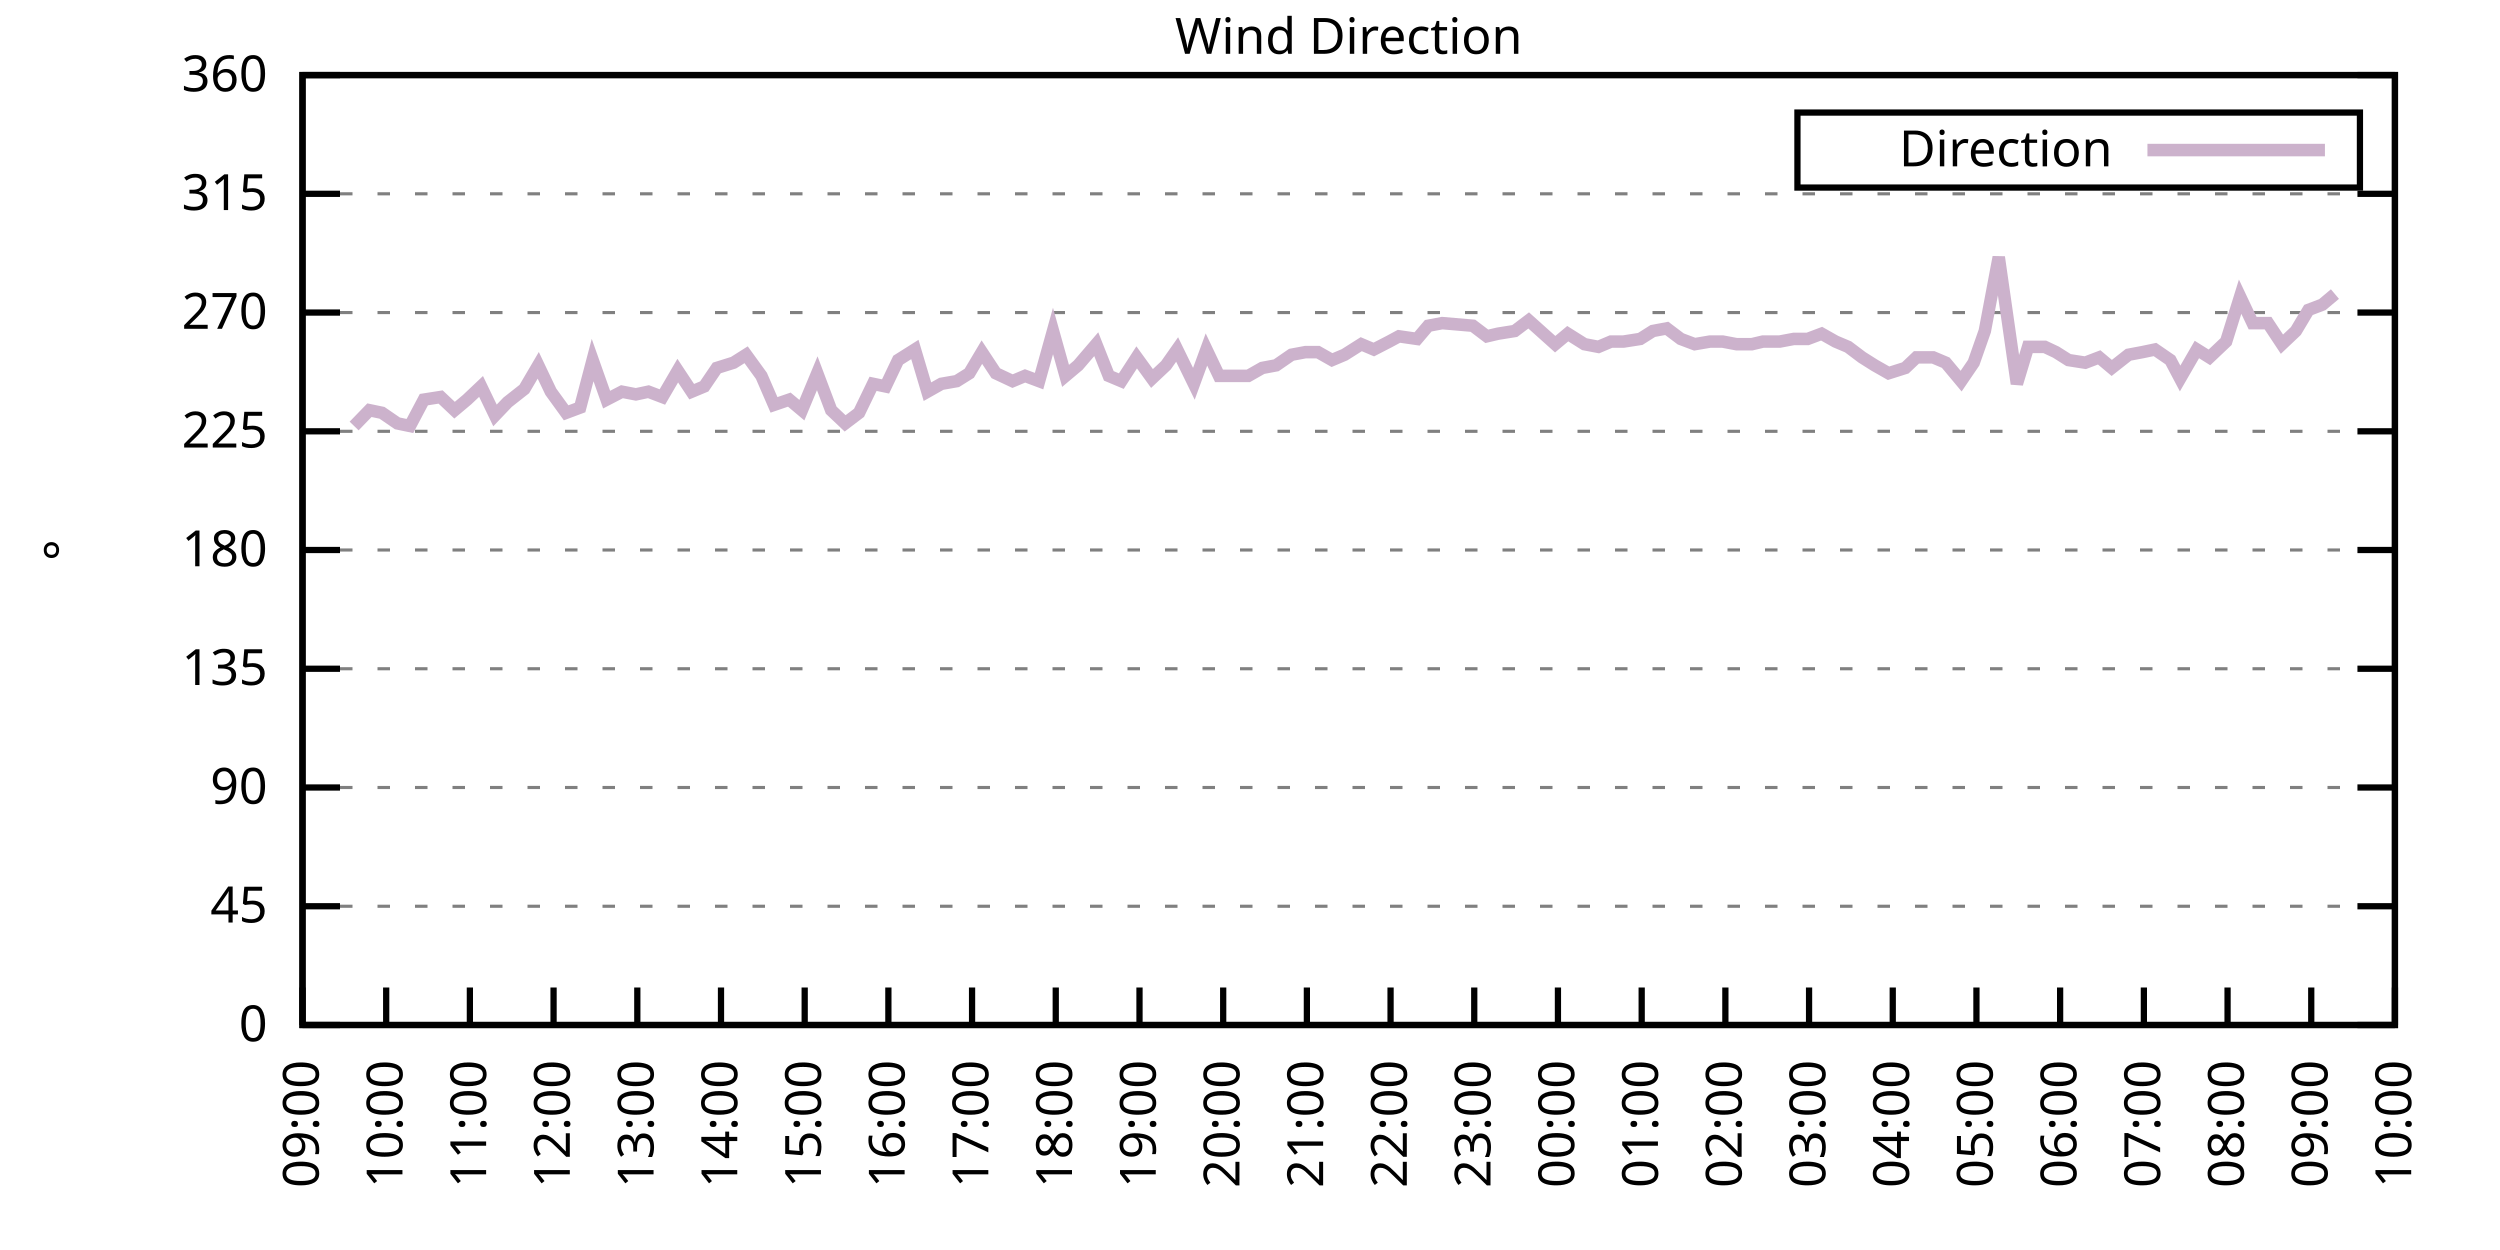
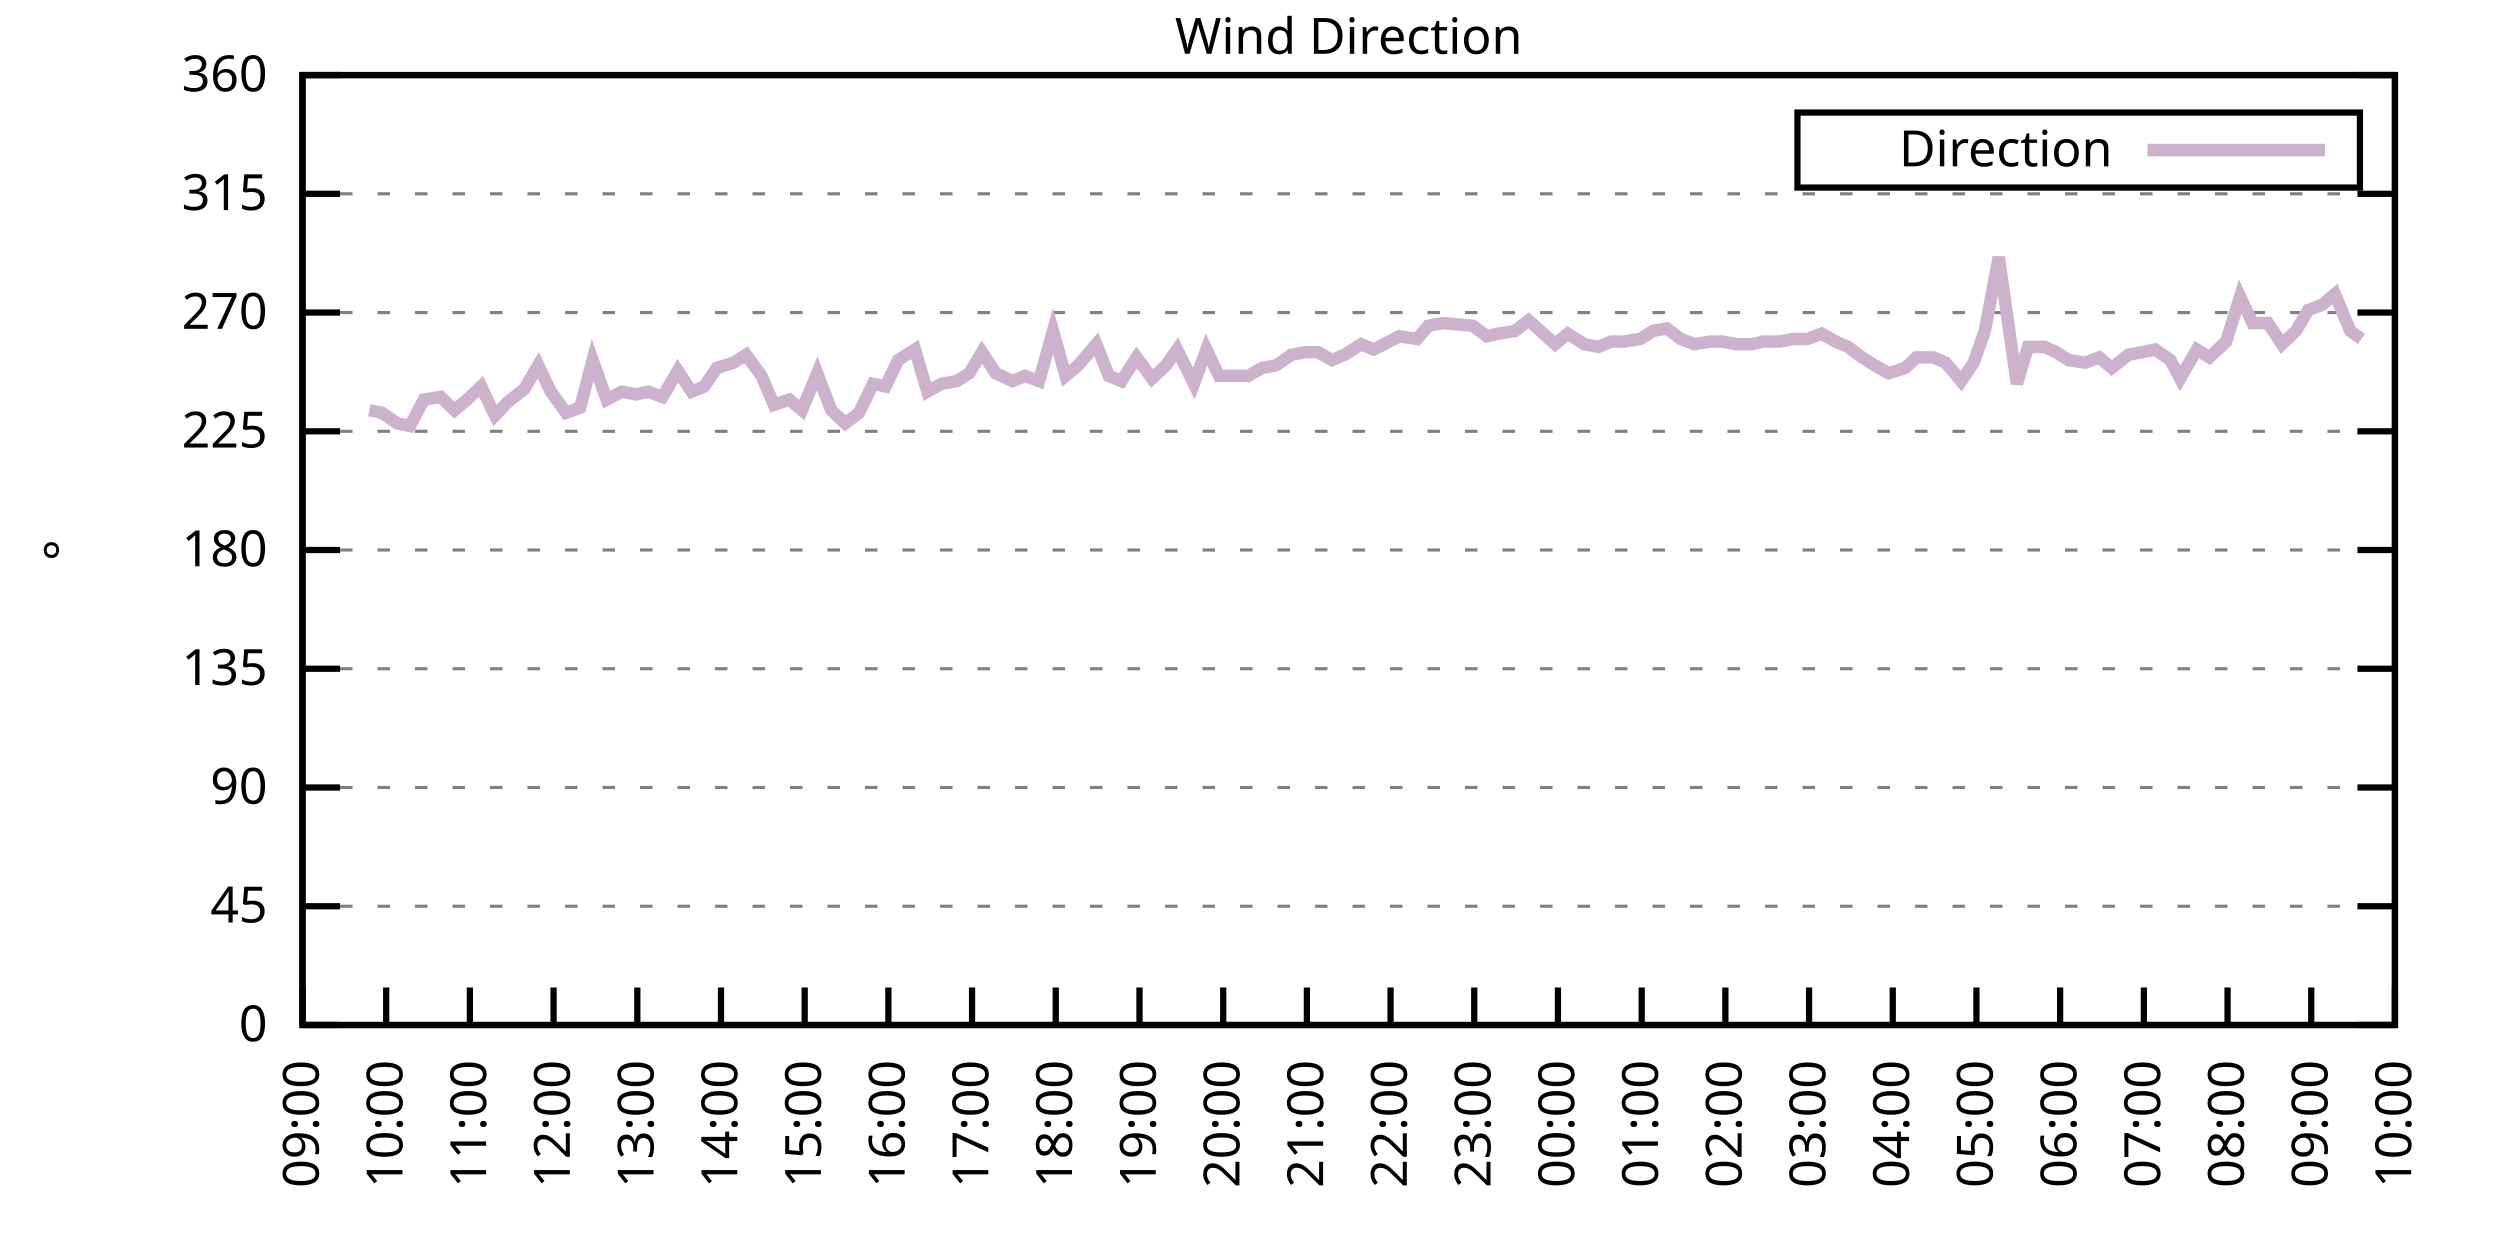
<svg xmlns="http://www.w3.org/2000/svg" xmlns:xlink="http://www.w3.org/1999/xlink" width="400" height="200" viewBox="0 0 400 200">
  <g id="gnuplot_canvas">
    <rect x="0" y="0" width="400" height="200" fill="none" />
    <defs>
      <circle id="gpDot" r="0.5" stroke-width="0.5" stroke="currentColor" />
      <path id="gpPt0" stroke-width="0.333" stroke="currentColor" d="M-1,0 h2 M0,-1 v2" />
      <path id="gpPt1" stroke-width="0.333" stroke="currentColor" d="M-1,-1 L1,1 M1,-1 L-1,1" />
      <path id="gpPt2" stroke-width="0.333" stroke="currentColor" d="M-1,0 L1,0 M0,-1 L0,1 M-1,-1 L1,1 M-1,1 L1,-1" />
      <rect id="gpPt3" stroke-width="0.333" stroke="currentColor" x="-1" y="-1" width="2" height="2" />
      <rect id="gpPt4" stroke-width="0.333" stroke="currentColor" fill="currentColor" x="-1" y="-1" width="2" height="2" />
      <circle id="gpPt5" stroke-width="0.333" stroke="currentColor" cx="0" cy="0" r="1" />
      <use xlink:href="#gpPt5" id="gpPt6" fill="currentColor" stroke="none" />
      <path id="gpPt7" stroke-width="0.333" stroke="currentColor" d="M0,-1.33 L-1.33,0.67 L1.33,0.67 z" />
      <use xlink:href="#gpPt7" id="gpPt8" fill="currentColor" stroke="none" />
      <use xlink:href="#gpPt7" id="gpPt9" stroke="currentColor" transform="rotate(180)" />
      <use xlink:href="#gpPt9" id="gpPt10" fill="currentColor" stroke="none" />
      <use xlink:href="#gpPt3" id="gpPt11" stroke="currentColor" transform="rotate(45)" />
      <use xlink:href="#gpPt11" id="gpPt12" fill="currentColor" stroke="none" />
      <path id="gpPt13" stroke-width="0.333" stroke="currentColor" d="M0,1.330 L1.265,0.411 L0.782,-1.067 L-0.782,-1.076 L-1.265,0.411 z" />
      <use xlink:href="#gpPt13" id="gpPt14" fill="currentColor" stroke="none" />
      <filter id="textbox" filterUnits="objectBoundingBox" x="0" y="0" height="1" width="1">
        <feFlood flood-color="white" flood-opacity="1" result="bgnd" />
        <feComposite in="SourceGraphic" in2="bgnd" operator="atop" />
      </filter>
      <filter id="greybox" filterUnits="objectBoundingBox" x="0" y="0" height="1" width="1">
        <feFlood flood-color="lightgrey" flood-opacity="1" result="grey" />
        <feComposite in="SourceGraphic" in2="grey" operator="atop" />
      </filter>
    </defs>
    <g fill="none" color="white" stroke="currentColor" stroke-width="1.00" stroke-linecap="butt" stroke-linejoin="miter">
</g>
    <g fill="none" color="black" stroke="currentColor" stroke-width="1.00" stroke-linecap="butt" stroke-linejoin="miter">
      <g stroke="none" shape-rendering="crispEdges">
        <polygon fill="rgb(255, 255, 255)" points="48.40,164.00 383.18,164.00 383.18,12.02 48.40,12.02 " />
      </g>
    </g>
    <g fill="none" color="black" stroke="currentColor" stroke-width="1.00" stroke-linecap="butt" stroke-linejoin="miter">
</g>
    <g fill="none" color="black" stroke="black" stroke-width="0.50" stroke-linecap="butt" stroke-linejoin="miter">
</g>
    <g fill="none" color="gray" stroke="currentColor" stroke-width="0.50" stroke-linecap="butt" stroke-linejoin="miter">
      <path stroke="gray" stroke-dasharray="2,4" class="gridline" d="M48.40,164.00 L383.19,164.00  " />
    </g>
    <g fill="none" color="gray" stroke="gray" stroke-width="1.00" stroke-linecap="butt" stroke-linejoin="miter">
</g>
    <g fill="none" color="black" stroke="currentColor" stroke-width="1.00" stroke-linecap="butt" stroke-linejoin="miter">
      <path stroke="black" d="M48.40,164.00 L54.40,164.00 M383.19,164.00 L377.19,164.00  " />
      <g transform="translate(42.80,166.60)" stroke="none" fill="black" font-family="Sans" font-size="8.00" text-anchor="end">
        <text>
          <tspan font-family="Sans"> 0</tspan>
        </text>
      </g>
    </g>
    <g fill="none" color="black" stroke="currentColor" stroke-width="1.00" stroke-linecap="butt" stroke-linejoin="miter">
</g>
    <g fill="none" color="black" stroke="black" stroke-width="0.50" stroke-linecap="butt" stroke-linejoin="miter">
</g>
    <g fill="none" color="gray" stroke="currentColor" stroke-width="0.50" stroke-linecap="butt" stroke-linejoin="miter">
      <path stroke="gray" stroke-dasharray="2,4" class="gridline" d="M48.40,145.00 L383.19,145.00  " />
    </g>
    <g fill="none" color="gray" stroke="gray" stroke-width="1.00" stroke-linecap="butt" stroke-linejoin="miter">
</g>
    <g fill="none" color="black" stroke="currentColor" stroke-width="1.00" stroke-linecap="butt" stroke-linejoin="miter">
      <path stroke="black" d="M48.40,145.00 L54.40,145.00 M383.19,145.00 L377.19,145.00  " />
      <g transform="translate(42.80,147.60)" stroke="none" fill="black" font-family="Sans" font-size="8.00" text-anchor="end">
        <text>
          <tspan font-family="Sans"> 45</tspan>
        </text>
      </g>
    </g>
    <g fill="none" color="black" stroke="currentColor" stroke-width="1.00" stroke-linecap="butt" stroke-linejoin="miter">
</g>
    <g fill="none" color="black" stroke="black" stroke-width="0.50" stroke-linecap="butt" stroke-linejoin="miter">
</g>
    <g fill="none" color="gray" stroke="currentColor" stroke-width="0.50" stroke-linecap="butt" stroke-linejoin="miter">
      <path stroke="gray" stroke-dasharray="2,4" class="gridline" d="M48.40,126.00 L383.19,126.00  " />
    </g>
    <g fill="none" color="gray" stroke="gray" stroke-width="1.00" stroke-linecap="butt" stroke-linejoin="miter">
</g>
    <g fill="none" color="black" stroke="currentColor" stroke-width="1.00" stroke-linecap="butt" stroke-linejoin="miter">
      <path stroke="black" d="M48.40,126.00 L54.40,126.00 M383.19,126.00 L377.19,126.00  " />
      <g transform="translate(42.80,128.60)" stroke="none" fill="black" font-family="Sans" font-size="8.00" text-anchor="end">
        <text>
          <tspan font-family="Sans"> 90</tspan>
        </text>
      </g>
    </g>
    <g fill="none" color="black" stroke="currentColor" stroke-width="1.00" stroke-linecap="butt" stroke-linejoin="miter">
</g>
    <g fill="none" color="black" stroke="black" stroke-width="0.50" stroke-linecap="butt" stroke-linejoin="miter">
</g>
    <g fill="none" color="gray" stroke="currentColor" stroke-width="0.50" stroke-linecap="butt" stroke-linejoin="miter">
      <path stroke="gray" stroke-dasharray="2,4" class="gridline" d="M48.40,107.00 L383.19,107.00  " />
    </g>
    <g fill="none" color="gray" stroke="gray" stroke-width="1.00" stroke-linecap="butt" stroke-linejoin="miter">
</g>
    <g fill="none" color="black" stroke="currentColor" stroke-width="1.00" stroke-linecap="butt" stroke-linejoin="miter">
      <path stroke="black" d="M48.40,107.00 L54.40,107.00 M383.19,107.00 L377.19,107.00  " />
      <g transform="translate(42.80,109.60)" stroke="none" fill="black" font-family="Sans" font-size="8.00" text-anchor="end">
        <text>
          <tspan font-family="Sans"> 135</tspan>
        </text>
      </g>
    </g>
    <g fill="none" color="black" stroke="currentColor" stroke-width="1.00" stroke-linecap="butt" stroke-linejoin="miter">
</g>
    <g fill="none" color="black" stroke="black" stroke-width="0.50" stroke-linecap="butt" stroke-linejoin="miter">
</g>
    <g fill="none" color="gray" stroke="currentColor" stroke-width="0.50" stroke-linecap="butt" stroke-linejoin="miter">
      <path stroke="gray" stroke-dasharray="2,4" class="gridline" d="M48.40,88.00 L383.19,88.00  " />
    </g>
    <g fill="none" color="gray" stroke="gray" stroke-width="1.00" stroke-linecap="butt" stroke-linejoin="miter">
</g>
    <g fill="none" color="black" stroke="currentColor" stroke-width="1.00" stroke-linecap="butt" stroke-linejoin="miter">
      <path stroke="black" d="M48.40,88.00 L54.40,88.00 M383.19,88.00 L377.19,88.00  " />
      <g transform="translate(42.80,90.60)" stroke="none" fill="black" font-family="Sans" font-size="8.00" text-anchor="end">
        <text>
          <tspan font-family="Sans"> 180</tspan>
        </text>
      </g>
    </g>
    <g fill="none" color="black" stroke="currentColor" stroke-width="1.00" stroke-linecap="butt" stroke-linejoin="miter">
</g>
    <g fill="none" color="black" stroke="black" stroke-width="0.50" stroke-linecap="butt" stroke-linejoin="miter">
</g>
    <g fill="none" color="gray" stroke="currentColor" stroke-width="0.50" stroke-linecap="butt" stroke-linejoin="miter">
      <path stroke="gray" stroke-dasharray="2,4" class="gridline" d="M48.40,69.01 L383.19,69.01  " />
    </g>
    <g fill="none" color="gray" stroke="gray" stroke-width="1.00" stroke-linecap="butt" stroke-linejoin="miter">
</g>
    <g fill="none" color="black" stroke="currentColor" stroke-width="1.00" stroke-linecap="butt" stroke-linejoin="miter">
      <path stroke="black" d="M48.40,69.01 L54.40,69.01 M383.19,69.01 L377.19,69.01  " />
      <g transform="translate(42.80,71.61)" stroke="none" fill="black" font-family="Sans" font-size="8.00" text-anchor="end">
        <text>
          <tspan font-family="Sans"> 225</tspan>
        </text>
      </g>
    </g>
    <g fill="none" color="black" stroke="currentColor" stroke-width="1.00" stroke-linecap="butt" stroke-linejoin="miter">
</g>
    <g fill="none" color="black" stroke="black" stroke-width="0.50" stroke-linecap="butt" stroke-linejoin="miter">
</g>
    <g fill="none" color="gray" stroke="currentColor" stroke-width="0.50" stroke-linecap="butt" stroke-linejoin="miter">
      <path stroke="gray" stroke-dasharray="2,4" class="gridline" d="M48.40,50.01 L383.19,50.01  " />
    </g>
    <g fill="none" color="gray" stroke="gray" stroke-width="1.00" stroke-linecap="butt" stroke-linejoin="miter">
</g>
    <g fill="none" color="black" stroke="currentColor" stroke-width="1.00" stroke-linecap="butt" stroke-linejoin="miter">
      <path stroke="black" d="M48.40,50.01 L54.40,50.01 M383.19,50.01 L377.19,50.01  " />
      <g transform="translate(42.80,52.61)" stroke="none" fill="black" font-family="Sans" font-size="8.00" text-anchor="end">
        <text>
          <tspan font-family="Sans"> 270</tspan>
        </text>
      </g>
    </g>
    <g fill="none" color="black" stroke="currentColor" stroke-width="1.00" stroke-linecap="butt" stroke-linejoin="miter">
</g>
    <g fill="none" color="black" stroke="black" stroke-width="0.50" stroke-linecap="butt" stroke-linejoin="miter">
</g>
    <g fill="none" color="gray" stroke="currentColor" stroke-width="0.50" stroke-linecap="butt" stroke-linejoin="miter">
      <path stroke="gray" stroke-dasharray="2,4" class="gridline" d="M48.40,31.01 L383.19,31.01  " />
    </g>
    <g fill="none" color="gray" stroke="gray" stroke-width="1.00" stroke-linecap="butt" stroke-linejoin="miter">
</g>
    <g fill="none" color="black" stroke="currentColor" stroke-width="1.00" stroke-linecap="butt" stroke-linejoin="miter">
      <path stroke="black" d="M48.40,31.01 L54.40,31.01 M383.19,31.01 L377.19,31.01  " />
      <g transform="translate(42.80,33.61)" stroke="none" fill="black" font-family="Sans" font-size="8.00" text-anchor="end">
        <text>
          <tspan font-family="Sans"> 315</tspan>
        </text>
      </g>
    </g>
    <g fill="none" color="black" stroke="currentColor" stroke-width="1.00" stroke-linecap="butt" stroke-linejoin="miter">
</g>
    <g fill="none" color="black" stroke="black" stroke-width="0.50" stroke-linecap="butt" stroke-linejoin="miter">
</g>
    <g fill="none" color="gray" stroke="currentColor" stroke-width="0.50" stroke-linecap="butt" stroke-linejoin="miter">
      <path stroke="gray" stroke-dasharray="2,4" class="gridline" d="M48.40,12.01 L383.19,12.01  " />
    </g>
    <g fill="none" color="gray" stroke="gray" stroke-width="1.00" stroke-linecap="butt" stroke-linejoin="miter">
</g>
    <g fill="none" color="black" stroke="currentColor" stroke-width="1.00" stroke-linecap="butt" stroke-linejoin="miter">
      <path stroke="black" d="M48.40,12.01 L54.40,12.01 M383.19,12.01 L377.19,12.01  " />
      <g transform="translate(42.80,14.61)" stroke="none" fill="black" font-family="Sans" font-size="8.00" text-anchor="end">
        <text>
          <tspan font-family="Sans"> 360</tspan>
        </text>
      </g>
    </g>
    <g fill="none" color="black" stroke="currentColor" stroke-width="1.00" stroke-linecap="butt" stroke-linejoin="miter">
      <path stroke="black" d="M48.40,164.00 L48.40,158.00  " />
      <g transform="translate(51.00,169.60) rotate(270.00)" stroke="none" fill="black" font-family="Sans" font-size="8.00" text-anchor="end">
        <text>
          <tspan font-family="Sans">09:00</tspan>
        </text>
      </g>
    </g>
    <g fill="none" color="black" stroke="currentColor" stroke-width="1.00" stroke-linecap="butt" stroke-linejoin="miter">
      <path stroke="black" d="M61.79,164.00 L61.79,158.00  " />
      <g transform="translate(64.39,169.60) rotate(270.00)" stroke="none" fill="black" font-family="Sans" font-size="8.00" text-anchor="end">
        <text>
          <tspan font-family="Sans">10:00</tspan>
        </text>
      </g>
    </g>
    <g fill="none" color="black" stroke="currentColor" stroke-width="1.00" stroke-linecap="butt" stroke-linejoin="miter">
      <path stroke="black" d="M75.18,164.00 L75.18,158.00  " />
      <g transform="translate(77.78,169.60) rotate(270.00)" stroke="none" fill="black" font-family="Sans" font-size="8.00" text-anchor="end">
        <text>
          <tspan font-family="Sans">11:00</tspan>
        </text>
      </g>
    </g>
    <g fill="none" color="black" stroke="currentColor" stroke-width="1.00" stroke-linecap="butt" stroke-linejoin="miter">
      <path stroke="black" d="M88.57,164.00 L88.57,158.00  " />
      <g transform="translate(91.17,169.60) rotate(270.00)" stroke="none" fill="black" font-family="Sans" font-size="8.00" text-anchor="end">
        <text>
          <tspan font-family="Sans">12:00</tspan>
        </text>
      </g>
    </g>
    <g fill="none" color="black" stroke="currentColor" stroke-width="1.00" stroke-linecap="butt" stroke-linejoin="miter">
      <path stroke="black" d="M101.97,164.00 L101.97,158.00  " />
      <g transform="translate(104.57,169.60) rotate(270.00)" stroke="none" fill="black" font-family="Sans" font-size="8.00" text-anchor="end">
        <text>
          <tspan font-family="Sans">13:00</tspan>
        </text>
      </g>
    </g>
    <g fill="none" color="black" stroke="currentColor" stroke-width="1.00" stroke-linecap="butt" stroke-linejoin="miter">
      <path stroke="black" d="M115.36,164.00 L115.36,158.00  " />
      <g transform="translate(117.96,169.60) rotate(270.00)" stroke="none" fill="black" font-family="Sans" font-size="8.00" text-anchor="end">
        <text>
          <tspan font-family="Sans">14:00</tspan>
        </text>
      </g>
    </g>
    <g fill="none" color="black" stroke="currentColor" stroke-width="1.00" stroke-linecap="butt" stroke-linejoin="miter">
      <path stroke="black" d="M128.75,164.00 L128.75,158.00  " />
      <g transform="translate(131.35,169.60) rotate(270.00)" stroke="none" fill="black" font-family="Sans" font-size="8.00" text-anchor="end">
        <text>
          <tspan font-family="Sans">15:00</tspan>
        </text>
      </g>
    </g>
    <g fill="none" color="black" stroke="currentColor" stroke-width="1.00" stroke-linecap="butt" stroke-linejoin="miter">
      <path stroke="black" d="M142.14,164.00 L142.14,158.00  " />
      <g transform="translate(144.74,169.60) rotate(270.00)" stroke="none" fill="black" font-family="Sans" font-size="8.00" text-anchor="end">
        <text>
          <tspan font-family="Sans">16:00</tspan>
        </text>
      </g>
    </g>
    <g fill="none" color="black" stroke="currentColor" stroke-width="1.00" stroke-linecap="butt" stroke-linejoin="miter">
      <path stroke="black" d="M155.53,164.00 L155.53,158.00  " />
      <g transform="translate(158.13,169.60) rotate(270.00)" stroke="none" fill="black" font-family="Sans" font-size="8.00" text-anchor="end">
        <text>
          <tspan font-family="Sans">17:00</tspan>
        </text>
      </g>
    </g>
    <g fill="none" color="black" stroke="currentColor" stroke-width="1.00" stroke-linecap="butt" stroke-linejoin="miter">
      <path stroke="black" d="M168.92,164.00 L168.92,158.00  " />
      <g transform="translate(171.52,169.60) rotate(270.00)" stroke="none" fill="black" font-family="Sans" font-size="8.00" text-anchor="end">
        <text>
          <tspan font-family="Sans">18:00</tspan>
        </text>
      </g>
    </g>
    <g fill="none" color="black" stroke="currentColor" stroke-width="1.00" stroke-linecap="butt" stroke-linejoin="miter">
      <path stroke="black" d="M182.32,164.00 L182.32,158.00  " />
      <g transform="translate(184.92,169.60) rotate(270.00)" stroke="none" fill="black" font-family="Sans" font-size="8.00" text-anchor="end">
        <text>
          <tspan font-family="Sans">19:00</tspan>
        </text>
      </g>
    </g>
    <g fill="none" color="black" stroke="currentColor" stroke-width="1.00" stroke-linecap="butt" stroke-linejoin="miter">
      <path stroke="black" d="M195.71,164.00 L195.71,158.00  " />
      <g transform="translate(198.31,169.60) rotate(270.00)" stroke="none" fill="black" font-family="Sans" font-size="8.00" text-anchor="end">
        <text>
          <tspan font-family="Sans">20:00</tspan>
        </text>
      </g>
    </g>
    <g fill="none" color="black" stroke="currentColor" stroke-width="1.00" stroke-linecap="butt" stroke-linejoin="miter">
      <path stroke="black" d="M209.10,164.00 L209.10,158.00  " />
      <g transform="translate(211.70,169.60) rotate(270.00)" stroke="none" fill="black" font-family="Sans" font-size="8.00" text-anchor="end">
        <text>
          <tspan font-family="Sans">21:00</tspan>
        </text>
      </g>
    </g>
    <g fill="none" color="black" stroke="currentColor" stroke-width="1.00" stroke-linecap="butt" stroke-linejoin="miter">
      <path stroke="black" d="M222.49,164.00 L222.49,158.00  " />
      <g transform="translate(225.09,169.60) rotate(270.00)" stroke="none" fill="black" font-family="Sans" font-size="8.00" text-anchor="end">
        <text>
          <tspan font-family="Sans">22:00</tspan>
        </text>
      </g>
    </g>
    <g fill="none" color="black" stroke="currentColor" stroke-width="1.00" stroke-linecap="butt" stroke-linejoin="miter">
      <path stroke="black" d="M235.88,164.00 L235.88,158.00  " />
      <g transform="translate(238.48,169.60) rotate(270.00)" stroke="none" fill="black" font-family="Sans" font-size="8.00" text-anchor="end">
        <text>
          <tspan font-family="Sans">23:00</tspan>
        </text>
      </g>
    </g>
    <g fill="none" color="black" stroke="currentColor" stroke-width="1.00" stroke-linecap="butt" stroke-linejoin="miter">
      <path stroke="black" d="M249.27,164.00 L249.27,158.00  " />
      <g transform="translate(251.87,169.60) rotate(270.00)" stroke="none" fill="black" font-family="Sans" font-size="8.00" text-anchor="end">
        <text>
          <tspan font-family="Sans">00:00</tspan>
        </text>
      </g>
    </g>
    <g fill="none" color="black" stroke="currentColor" stroke-width="1.00" stroke-linecap="butt" stroke-linejoin="miter">
      <path stroke="black" d="M262.67,164.00 L262.67,158.00  " />
      <g transform="translate(265.27,169.60) rotate(270.00)" stroke="none" fill="black" font-family="Sans" font-size="8.00" text-anchor="end">
        <text>
          <tspan font-family="Sans">01:00</tspan>
        </text>
      </g>
    </g>
    <g fill="none" color="black" stroke="currentColor" stroke-width="1.00" stroke-linecap="butt" stroke-linejoin="miter">
      <path stroke="black" d="M276.06,164.00 L276.06,158.00  " />
      <g transform="translate(278.66,169.60) rotate(270.00)" stroke="none" fill="black" font-family="Sans" font-size="8.00" text-anchor="end">
        <text>
          <tspan font-family="Sans">02:00</tspan>
        </text>
      </g>
    </g>
    <g fill="none" color="black" stroke="currentColor" stroke-width="1.00" stroke-linecap="butt" stroke-linejoin="miter">
      <path stroke="black" d="M289.45,164.00 L289.45,158.00  " />
      <g transform="translate(292.05,169.60) rotate(270.00)" stroke="none" fill="black" font-family="Sans" font-size="8.00" text-anchor="end">
        <text>
          <tspan font-family="Sans">03:00</tspan>
        </text>
      </g>
    </g>
    <g fill="none" color="black" stroke="currentColor" stroke-width="1.00" stroke-linecap="butt" stroke-linejoin="miter">
      <path stroke="black" d="M302.84,164.00 L302.84,158.00  " />
      <g transform="translate(305.44,169.60) rotate(270.00)" stroke="none" fill="black" font-family="Sans" font-size="8.00" text-anchor="end">
        <text>
          <tspan font-family="Sans">04:00</tspan>
        </text>
      </g>
    </g>
    <g fill="none" color="black" stroke="currentColor" stroke-width="1.00" stroke-linecap="butt" stroke-linejoin="miter">
      <path stroke="black" d="M316.23,164.00 L316.23,158.00  " />
      <g transform="translate(318.83,169.60) rotate(270.00)" stroke="none" fill="black" font-family="Sans" font-size="8.00" text-anchor="end">
        <text>
          <tspan font-family="Sans">05:00</tspan>
        </text>
      </g>
    </g>
    <g fill="none" color="black" stroke="currentColor" stroke-width="1.00" stroke-linecap="butt" stroke-linejoin="miter">
      <path stroke="black" d="M329.62,164.00 L329.62,158.00  " />
      <g transform="translate(332.22,169.60) rotate(270.00)" stroke="none" fill="black" font-family="Sans" font-size="8.00" text-anchor="end">
        <text>
          <tspan font-family="Sans">06:00</tspan>
        </text>
      </g>
    </g>
    <g fill="none" color="black" stroke="currentColor" stroke-width="1.00" stroke-linecap="butt" stroke-linejoin="miter">
      <path stroke="black" d="M343.02,164.00 L343.02,158.00  " />
      <g transform="translate(345.62,169.60) rotate(270.00)" stroke="none" fill="black" font-family="Sans" font-size="8.00" text-anchor="end">
        <text>
          <tspan font-family="Sans">07:00</tspan>
        </text>
      </g>
    </g>
    <g fill="none" color="black" stroke="currentColor" stroke-width="1.00" stroke-linecap="butt" stroke-linejoin="miter">
      <path stroke="black" d="M356.41,164.00 L356.41,158.00  " />
      <g transform="translate(359.01,169.60) rotate(270.00)" stroke="none" fill="black" font-family="Sans" font-size="8.00" text-anchor="end">
        <text>
          <tspan font-family="Sans">08:00</tspan>
        </text>
      </g>
    </g>
    <g fill="none" color="black" stroke="currentColor" stroke-width="1.00" stroke-linecap="butt" stroke-linejoin="miter">
      <path stroke="black" d="M369.80,164.00 L369.80,158.00  " />
      <g transform="translate(372.40,169.60) rotate(270.00)" stroke="none" fill="black" font-family="Sans" font-size="8.00" text-anchor="end">
        <text>
          <tspan font-family="Sans">09:00</tspan>
        </text>
      </g>
    </g>
    <g fill="none" color="black" stroke="currentColor" stroke-width="1.00" stroke-linecap="butt" stroke-linejoin="miter">
      <path stroke="black" d="M383.19,164.00 L383.19,158.00  " />
      <g transform="translate(385.79,169.60) rotate(270.00)" stroke="none" fill="black" font-family="Sans" font-size="8.00" text-anchor="end">
        <text>
          <tspan font-family="Sans">10:00</tspan>
        </text>
      </g>
    </g>
    <g fill="none" color="black" stroke="currentColor" stroke-width="1.00" stroke-linecap="butt" stroke-linejoin="miter">
</g>
    <g fill="none" color="black" stroke="currentColor" stroke-width="1.00" stroke-linecap="butt" stroke-linejoin="miter">
      <path stroke="black" d="M48.40,12.01 L48.40,164.00 L383.19,164.00 L383.19,12.01 L48.40,12.01 Z  " />
    </g>
    <g fill="none" color="black" stroke="currentColor" stroke-width="1.00" stroke-linecap="butt" stroke-linejoin="miter">
</g>
    <g fill="none" color="black" stroke="currentColor" stroke-width="1.00" stroke-linecap="butt" stroke-linejoin="miter">
      <path stroke="black" d="M287.59,30.01 L287.59,18.01 L377.59,18.01 L377.59,30.01 L287.59,30.01 Z  " />
    </g>
    <g id="Wind_direction_plot_1">
      <g fill="none" color="white" stroke="black" stroke-width="2.00" stroke-linecap="butt" stroke-linejoin="miter">
</g>
      <g fill="none" color="black" stroke="currentColor" stroke-width="2.00" stroke-linecap="butt" stroke-linejoin="miter">
        <g transform="translate(337.99,26.61)" stroke="none" fill="black" font-family="Sans" font-size="8.00" text-anchor="end">
          <text>
            <tspan font-family="Sans">Direction</tspan>
          </text>
        </g>
      </g>
      <g fill="none" color="black" stroke="currentColor" stroke-width="2.00" stroke-linecap="butt" stroke-linejoin="miter">
-         <path stroke="rgb(204, 178, 204)" d="M343.59,24.01 L371.99,24.01 M56.66,68.16 L59.11,65.63 L61.12,66.05 L63.58,67.74 L65.59,68.16 L67.82,63.94   L70.50,63.52 L72.73,65.63 L74.74,63.94 L76.97,61.83 L79.20,66.47 L81.21,64.36 L83.89,62.25 L86.12,58.45   L88.13,62.67 L90.58,66.05 L92.82,65.21 L94.82,57.61 L97.06,63.94 L99.51,62.67 L101.74,63.10 L103.75,62.67   L105.98,63.52 L108.44,59.30 L110.67,62.67 L112.68,61.83 L114.69,58.87 L117.37,58.03 L119.38,56.76 L121.83,60.14   L123.84,64.78 L126.29,63.94 L128.30,65.63 L130.76,59.72 L132.99,65.63 L135.22,67.74 L137.45,66.05 L139.69,61.41   L141.69,61.83 L143.70,57.61 L146.38,55.92 L148.39,62.67 L150.62,61.41 L153.08,60.98 L155.09,59.72 L157.10,56.34   L159.33,59.72 L162.01,60.98 L164.01,60.14 L166.25,60.98 L168.48,52.96 L170.49,60.14 L172.50,58.45 L175.40,55.07   L177.41,60.14 L179.41,60.98 L181.87,57.18 L184.32,60.56 L186.56,58.45 L188.34,55.92 L191.02,61.41 L193.03,55.92   L195.04,60.14 L197.72,60.14 L199.73,60.14 L201.96,58.87 L204.19,58.45 L206.64,56.76 L208.88,56.34 L210.88,56.34   L213.12,57.61 L215.13,56.76 L217.80,55.07 L219.81,55.92 L222.27,54.65 L223.83,53.81 L226.73,54.23 L228.52,52.12   L230.75,51.70 L235.66,52.12 L237.89,53.81 L239.68,53.39 L242.36,52.96 L244.59,51.27 L248.83,55.07 L250.84,53.39   L253.51,55.07 L255.75,55.50 L257.76,54.65 L259.76,54.65 L262.44,54.23 L264.45,52.96 L266.68,52.54 L268.92,54.23   L271.15,55.07 L273.60,54.65 L275.61,54.65 L277.84,55.07 L280.30,55.07 L282.08,54.65 L284.76,54.65 L286.99,54.23   L289.23,54.23 L291.46,53.39 L293.69,54.65 L295.70,55.50 L297.93,57.18 L299.94,58.45 L302.17,59.72 L304.85,58.87   L306.63,57.18 L309.31,57.18 L311.32,58.03 L313.78,60.98 L315.79,58.03 L317.57,52.96 L319.80,41.14 L322.70,61.41   L324.49,55.50 L327.17,55.50 L328.95,56.34 L330.96,57.61 L333.64,58.03 L335.87,57.18 L337.88,58.87 L340.56,56.76   L342.79,56.34 L344.80,55.92 L347.26,57.61 L348.82,60.56 L351.50,55.92 L353.51,57.18 L356.18,54.65 L358.42,47.47   L360.42,51.70 L362.88,51.70 L365.11,55.07 L367.34,52.96 L369.35,49.59 L371.58,48.74 L373.59,47.05  " />
+         <path stroke="rgb(204, 178, 204)" d="M343.59,24.01 L371.99,24.01 M59.11,65.63 L61.12,66.05 L63.58,67.74 L65.59,68.16 L67.82,63.94 L70.50,63.52   L72.73,65.63 L74.74,63.94 L76.97,61.83 L79.20,66.47 L81.21,64.36 L83.89,62.25 L86.12,58.45 L88.13,62.67   L90.58,66.05 L92.82,65.21 L94.82,57.61 L97.06,63.94 L99.51,62.67 L101.74,63.10 L103.75,62.67 L105.98,63.52   L108.44,59.30 L110.67,62.67 L112.68,61.83 L114.69,58.87 L117.37,58.03 L119.38,56.76 L121.83,60.14 L123.84,64.78   L126.29,63.94 L128.30,65.63 L130.76,59.72 L132.99,65.63 L135.22,67.74 L137.45,66.05 L139.69,61.41 L141.69,61.83   L143.70,57.61 L146.38,55.92 L148.39,62.67 L150.62,61.41 L153.08,60.98 L155.09,59.72 L157.10,56.34 L159.33,59.72   L162.01,60.98 L164.01,60.14 L166.25,60.98 L168.48,52.96 L170.49,60.14 L172.50,58.45 L175.40,55.07 L177.41,60.14   L179.41,60.98 L181.87,57.18 L184.32,60.56 L186.56,58.45 L188.34,55.92 L191.02,61.41 L193.03,55.92 L195.04,60.14   L197.72,60.14 L199.73,60.14 L201.96,58.87 L204.19,58.45 L206.64,56.76 L208.88,56.34 L210.88,56.34 L213.12,57.61   L215.13,56.76 L217.80,55.07 L219.81,55.92 L222.27,54.65 L223.83,53.81 L226.73,54.23 L228.52,52.12 L230.75,51.70   L235.66,52.12 L237.89,53.81 L239.68,53.39 L242.36,52.96 L244.59,51.27 L248.83,55.07 L250.84,53.39 L253.51,55.07   L255.75,55.50 L257.76,54.65 L259.76,54.65 L262.44,54.23 L264.45,52.96 L266.68,52.54 L268.92,54.23 L271.15,55.07   L273.60,54.65 L275.61,54.65 L277.84,55.07 L280.30,55.07 L282.08,54.65 L284.76,54.65 L286.99,54.23 L289.23,54.23   L291.46,53.39 L293.69,54.65 L295.70,55.50 L297.93,57.18 L299.94,58.45 L302.17,59.72 L304.85,58.87 L306.63,57.18   L309.31,57.18 L311.32,58.03 L313.78,60.98 L315.79,58.03 L317.57,52.96 L319.80,41.14 L322.70,61.41 L324.49,55.50   L327.17,55.50 L328.95,56.34 L330.96,57.61 L333.64,58.03 L335.87,57.18 L337.88,58.87 L340.56,56.76 L342.79,56.34   L344.80,55.92 L347.26,57.61 L348.82,60.56 L351.50,55.92 L353.51,57.18 L356.18,54.65 L358.42,47.47 L360.42,51.70   L362.88,51.70 L365.11,55.07 L367.34,52.96 L369.35,49.59 L371.58,48.74 L373.59,47.05 L376.05,52.96 L377.83,54.23    " />
      </g>
    </g>
    <g fill="none" color="black" stroke="currentColor" stroke-width="2.00" stroke-linecap="butt" stroke-linejoin="miter">
</g>
    <g fill="none" color="black" stroke="black" stroke-width="1.00" stroke-linecap="butt" stroke-linejoin="miter">
</g>
    <g fill="none" color="black" stroke="currentColor" stroke-width="1.00" stroke-linecap="butt" stroke-linejoin="miter">
      <path stroke="black" d="M48.40,12.01 L48.40,164.00 L383.19,164.00 L383.19,12.01 L48.40,12.01 Z  " />
      <g transform="translate(12.80,88.01) rotate(270.00)" stroke="none" fill="black" font-family="Sans" font-size="8.00" text-anchor="middle">
        <text>
          <tspan font-family="Sans">°</tspan>
        </text>
      </g>
    </g>
    <g fill="none" color="black" stroke="currentColor" stroke-width="1.00" stroke-linecap="butt" stroke-linejoin="miter">
</g>
    <g fill="none" color="black" stroke="currentColor" stroke-width="1.00" stroke-linecap="butt" stroke-linejoin="miter">
      <g transform="translate(215.79,8.61)" stroke="none" fill="black" font-family="Sans" font-size="8.00" text-anchor="middle">
        <text>
          <tspan font-family="Sans">Wind Direction</tspan>
        </text>
      </g>
    </g>
    <g fill="none" color="black" stroke="currentColor" stroke-width="1.00" stroke-linecap="butt" stroke-linejoin="miter">
</g>
  </g>
</svg>
